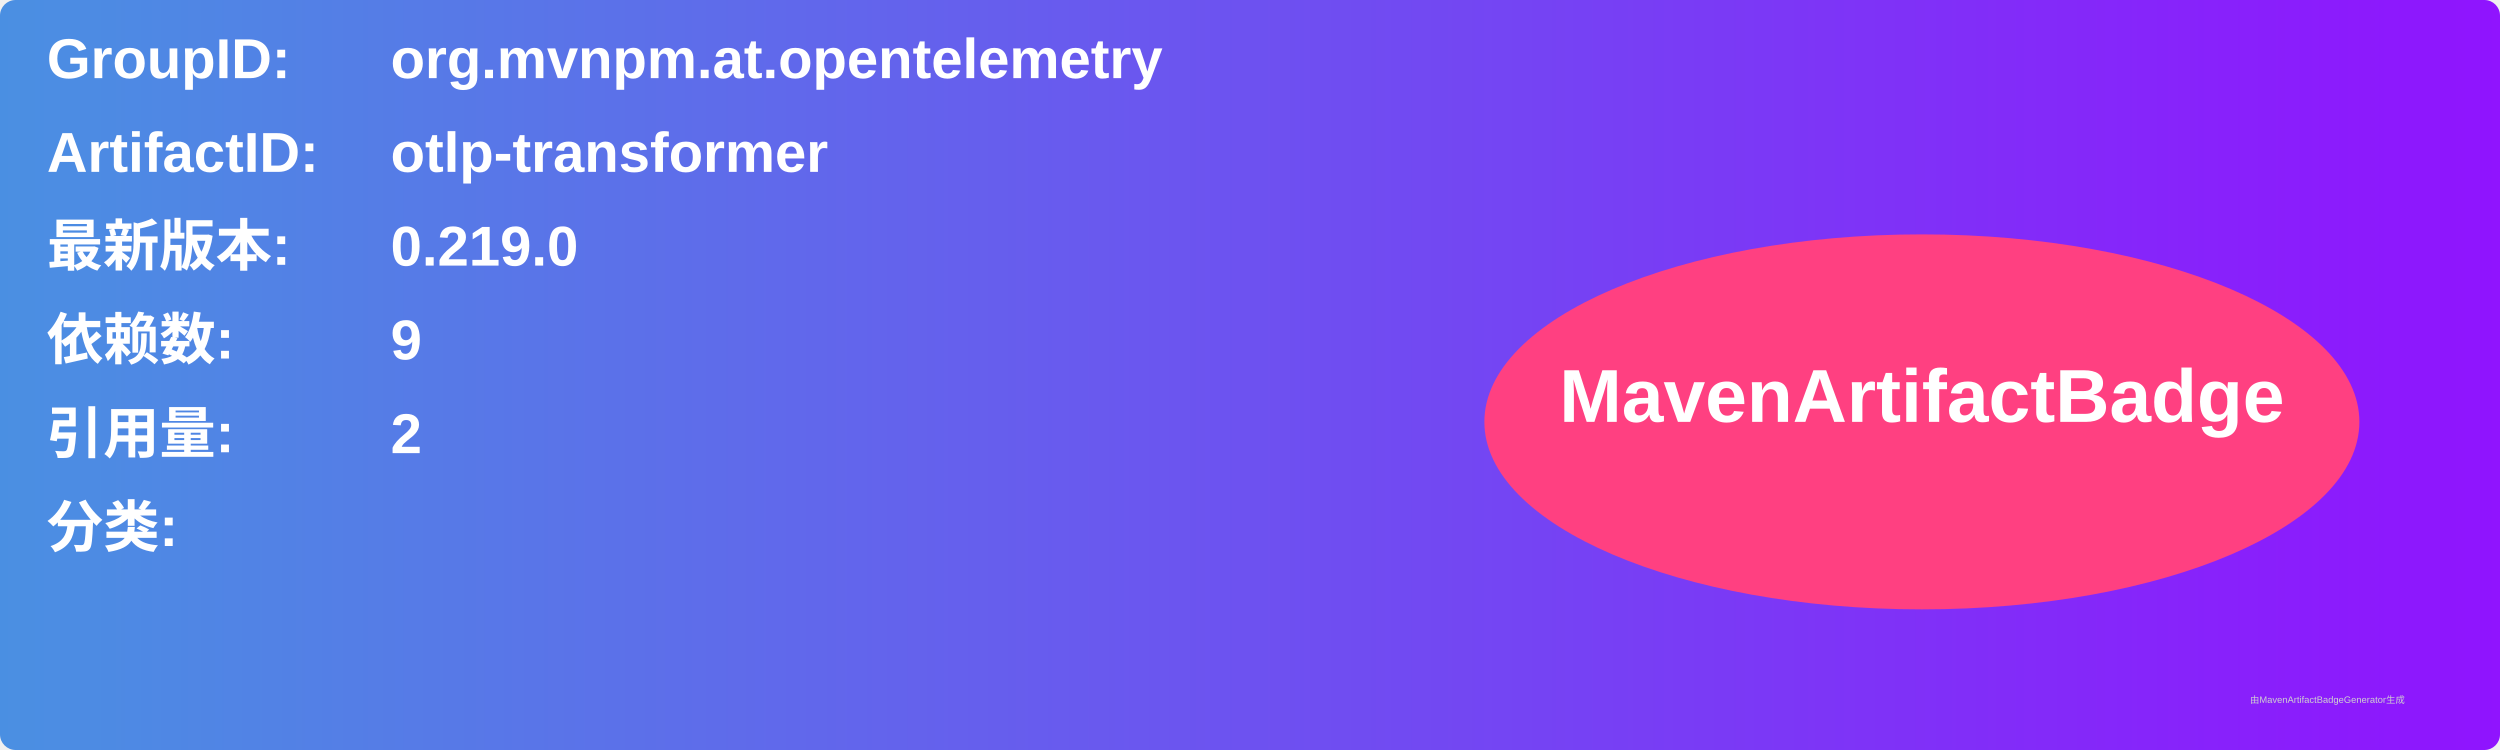
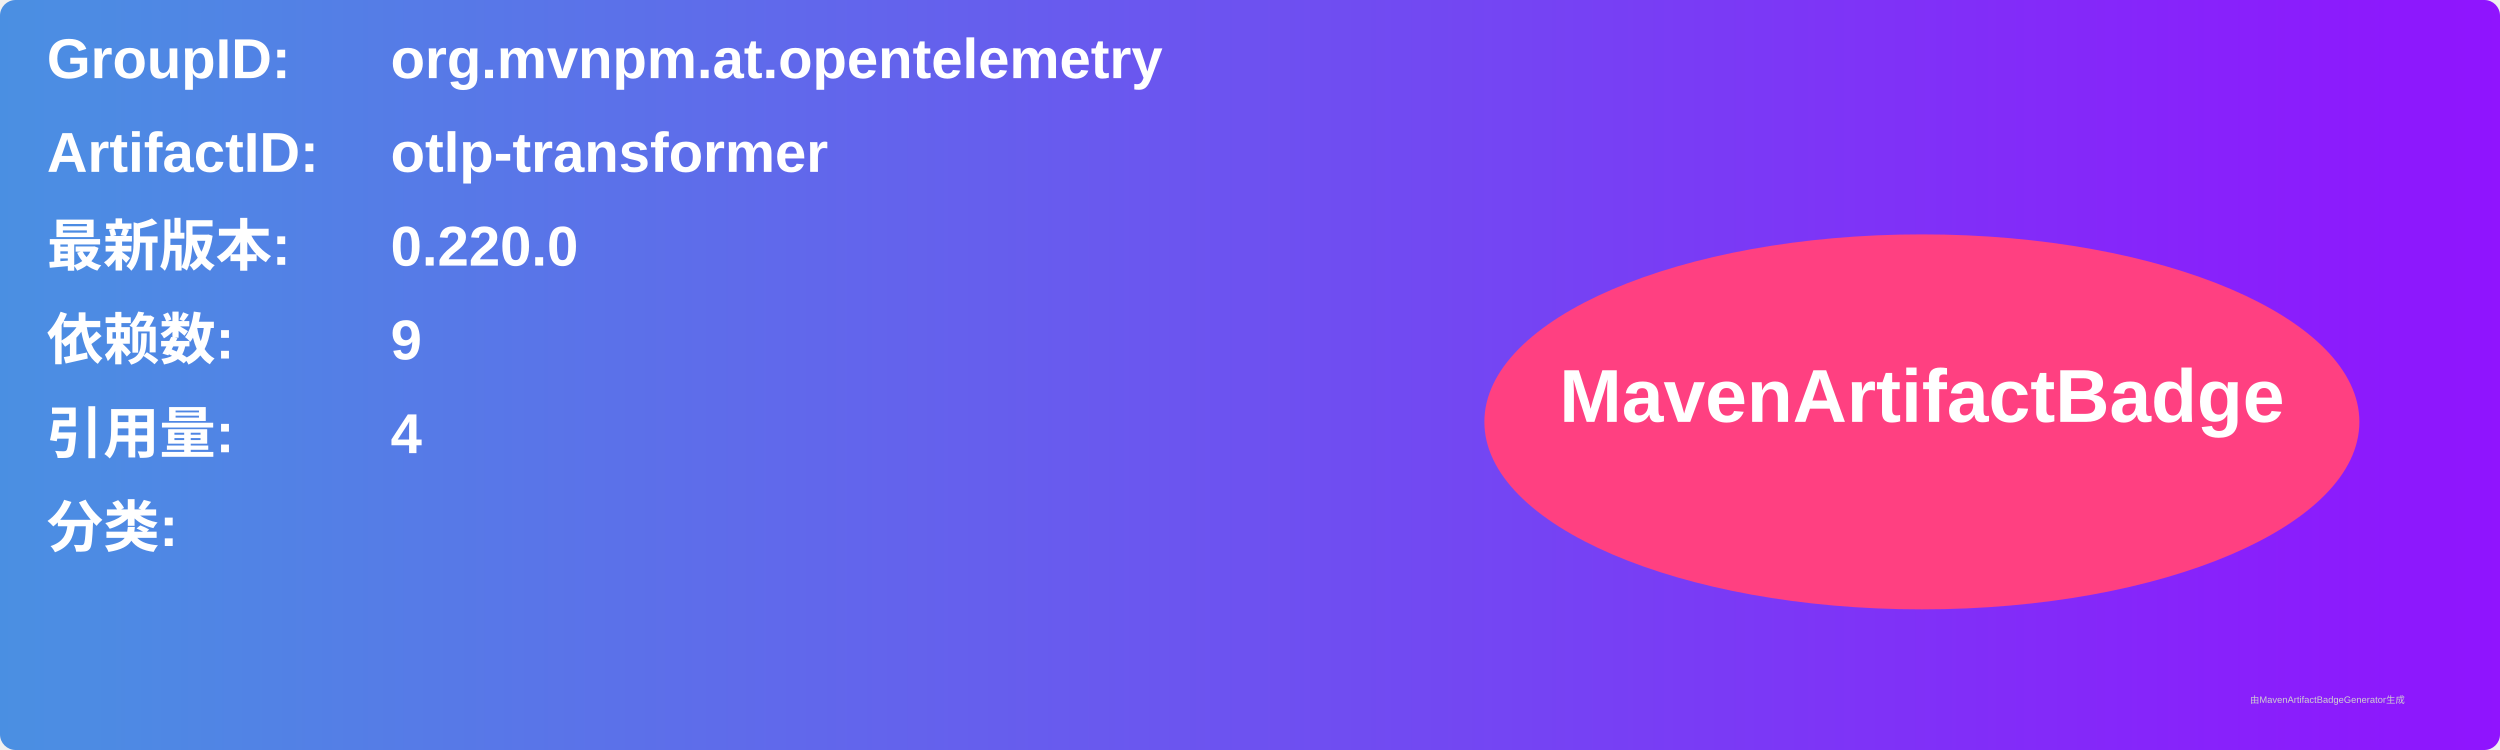
<svg xmlns="http://www.w3.org/2000/svg" width="800" height="240" viewBox="0 0 800 240">
  <linearGradient id="grad" x1="0%" y1="0%" x2="100%" y2="0%">
    <stop offset="0%" stop-color="#4a90e2" />
    <stop offset="100%" stop-color="#9013fe" />
  </linearGradient>
  <rect width="100%" height="100%" rx="5" ry="5" fill="url(#grad)" />
  <g transform="translate(15, 15)">
    <text x="0" y="10" font-family="Arial" font-size="18" fill="white" font-weight="bold" width="260">GroupID:</text>
    <text x="110" y="10" font-family="Arial" font-size="18" fill="white" font-weight="bold" width="460">org.mvnpm.at.opentelemetry</text>
    <text x="0" y="40" font-family="Arial" font-size="18" fill="white" font-weight="bold" width="260">ArtifactID:</text>
    <text x="110" y="40" font-family="Arial" font-size="18" fill="white" font-weight="bold" width="460">otlp-transformer</text>
    <text x="0" y="70" font-family="Arial" font-size="18" fill="white" font-weight="bold">最新版本:</text>
    <text x="110" y="70" font-family="Arial" font-size="18" fill="white" font-weight="bold">
-       <tspan font-weight="bold">0.219.0</tspan>
+       <tspan font-weight="bold">0.220.0</tspan>
    </text>
    <text x="0" y="100" font-family="Arial" font-size="18" fill="white" font-weight="bold">依赖数: </text>
    <text x="110" y="100" font-family="Arial" font-size="18" fill="white">
      <tspan font-weight="bold">9</tspan>
    </text>
    <text x="0" y="130" font-family="Arial" font-size="18" fill="white" font-weight="bold">引用量: </text>
    <text x="110" y="130" font-family="Arial" font-size="18" fill="white">
-       <tspan font-weight="bold">2</tspan>
+       <tspan font-weight="bold">4</tspan>
    </text>
    <text x="0" y="160" font-family="Arial" font-size="18" fill="white" font-weight="bold">分类:</text>
    <text x="10" y="190" font-family="Arial" font-size="10" fill="white">
      <tspan font-weight="bold" />
    </text>
    <ellipse cx="600" cy="120" rx="140" ry="60" fill="#ff4081" />
    <text x="600" y="120" text-anchor="middle" font-family="Arial" font-size="24" fill="white" font-weight="bold">MavenArtifactBadge</text>
  </g>
  <text x="720" y="225" font-family="Arial" font-size="3" fill="#d0d0d0">由MavenArtifactBadgeGenerator生成</text>
</svg>
